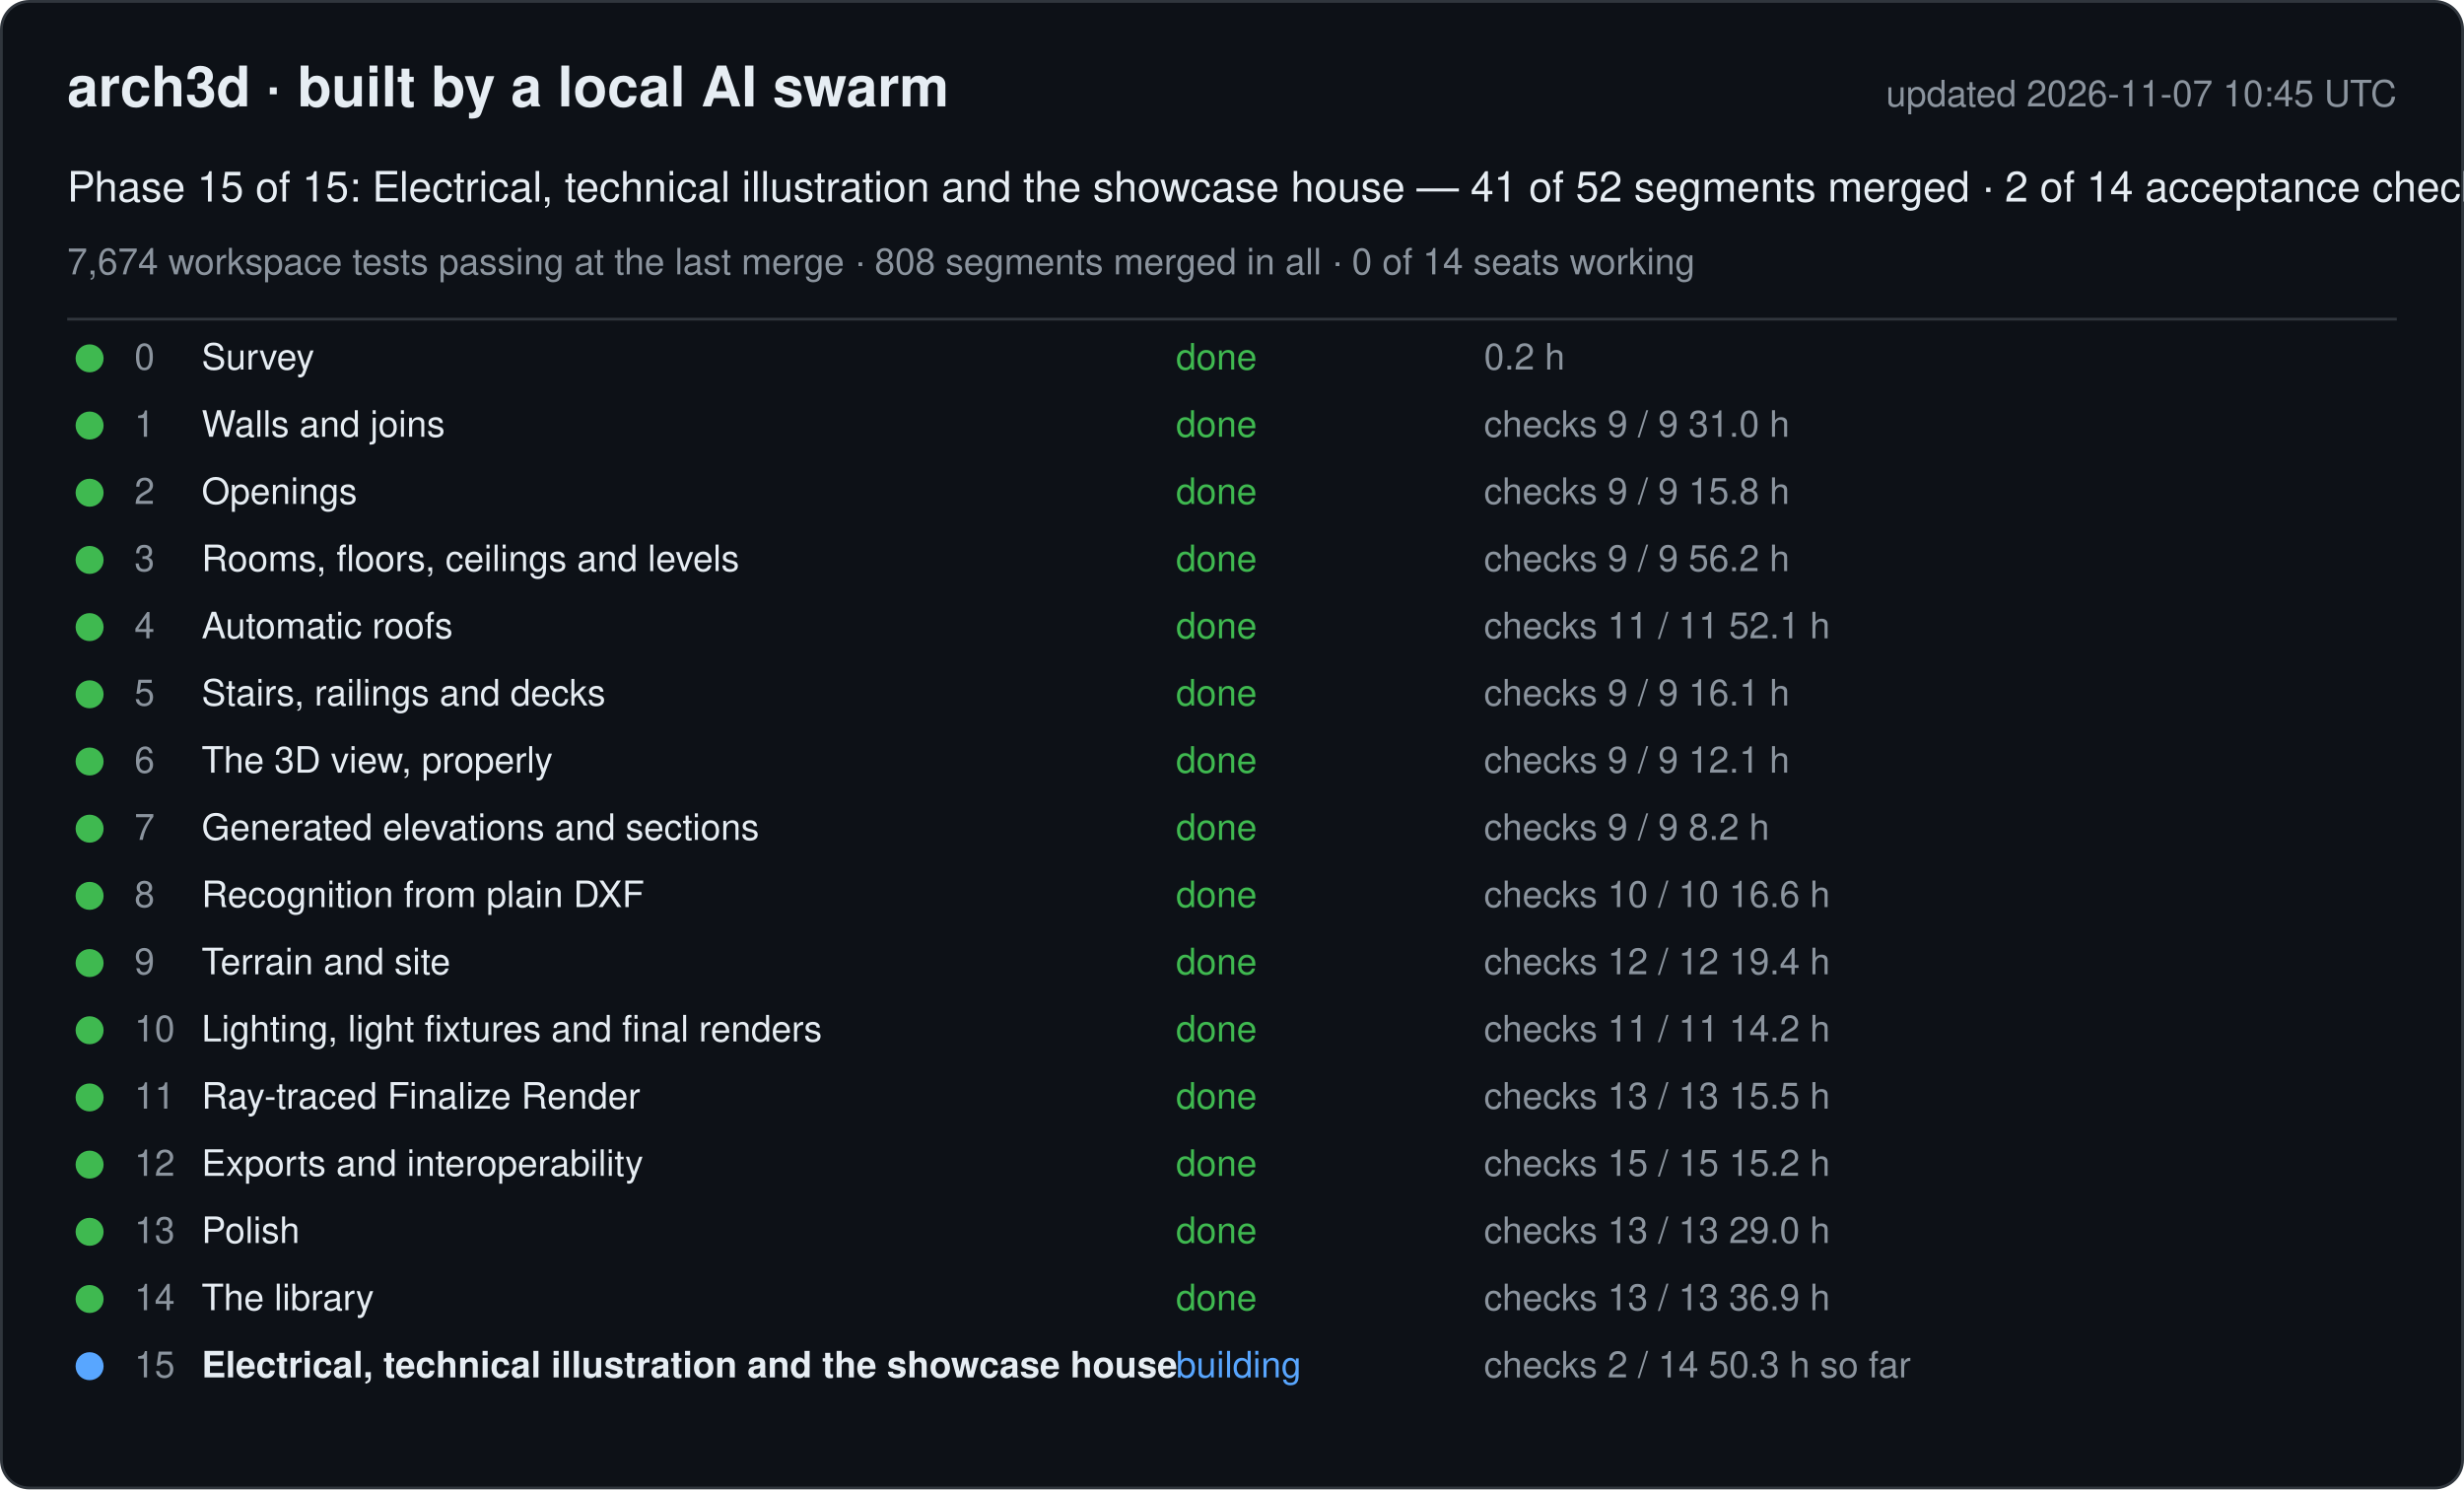
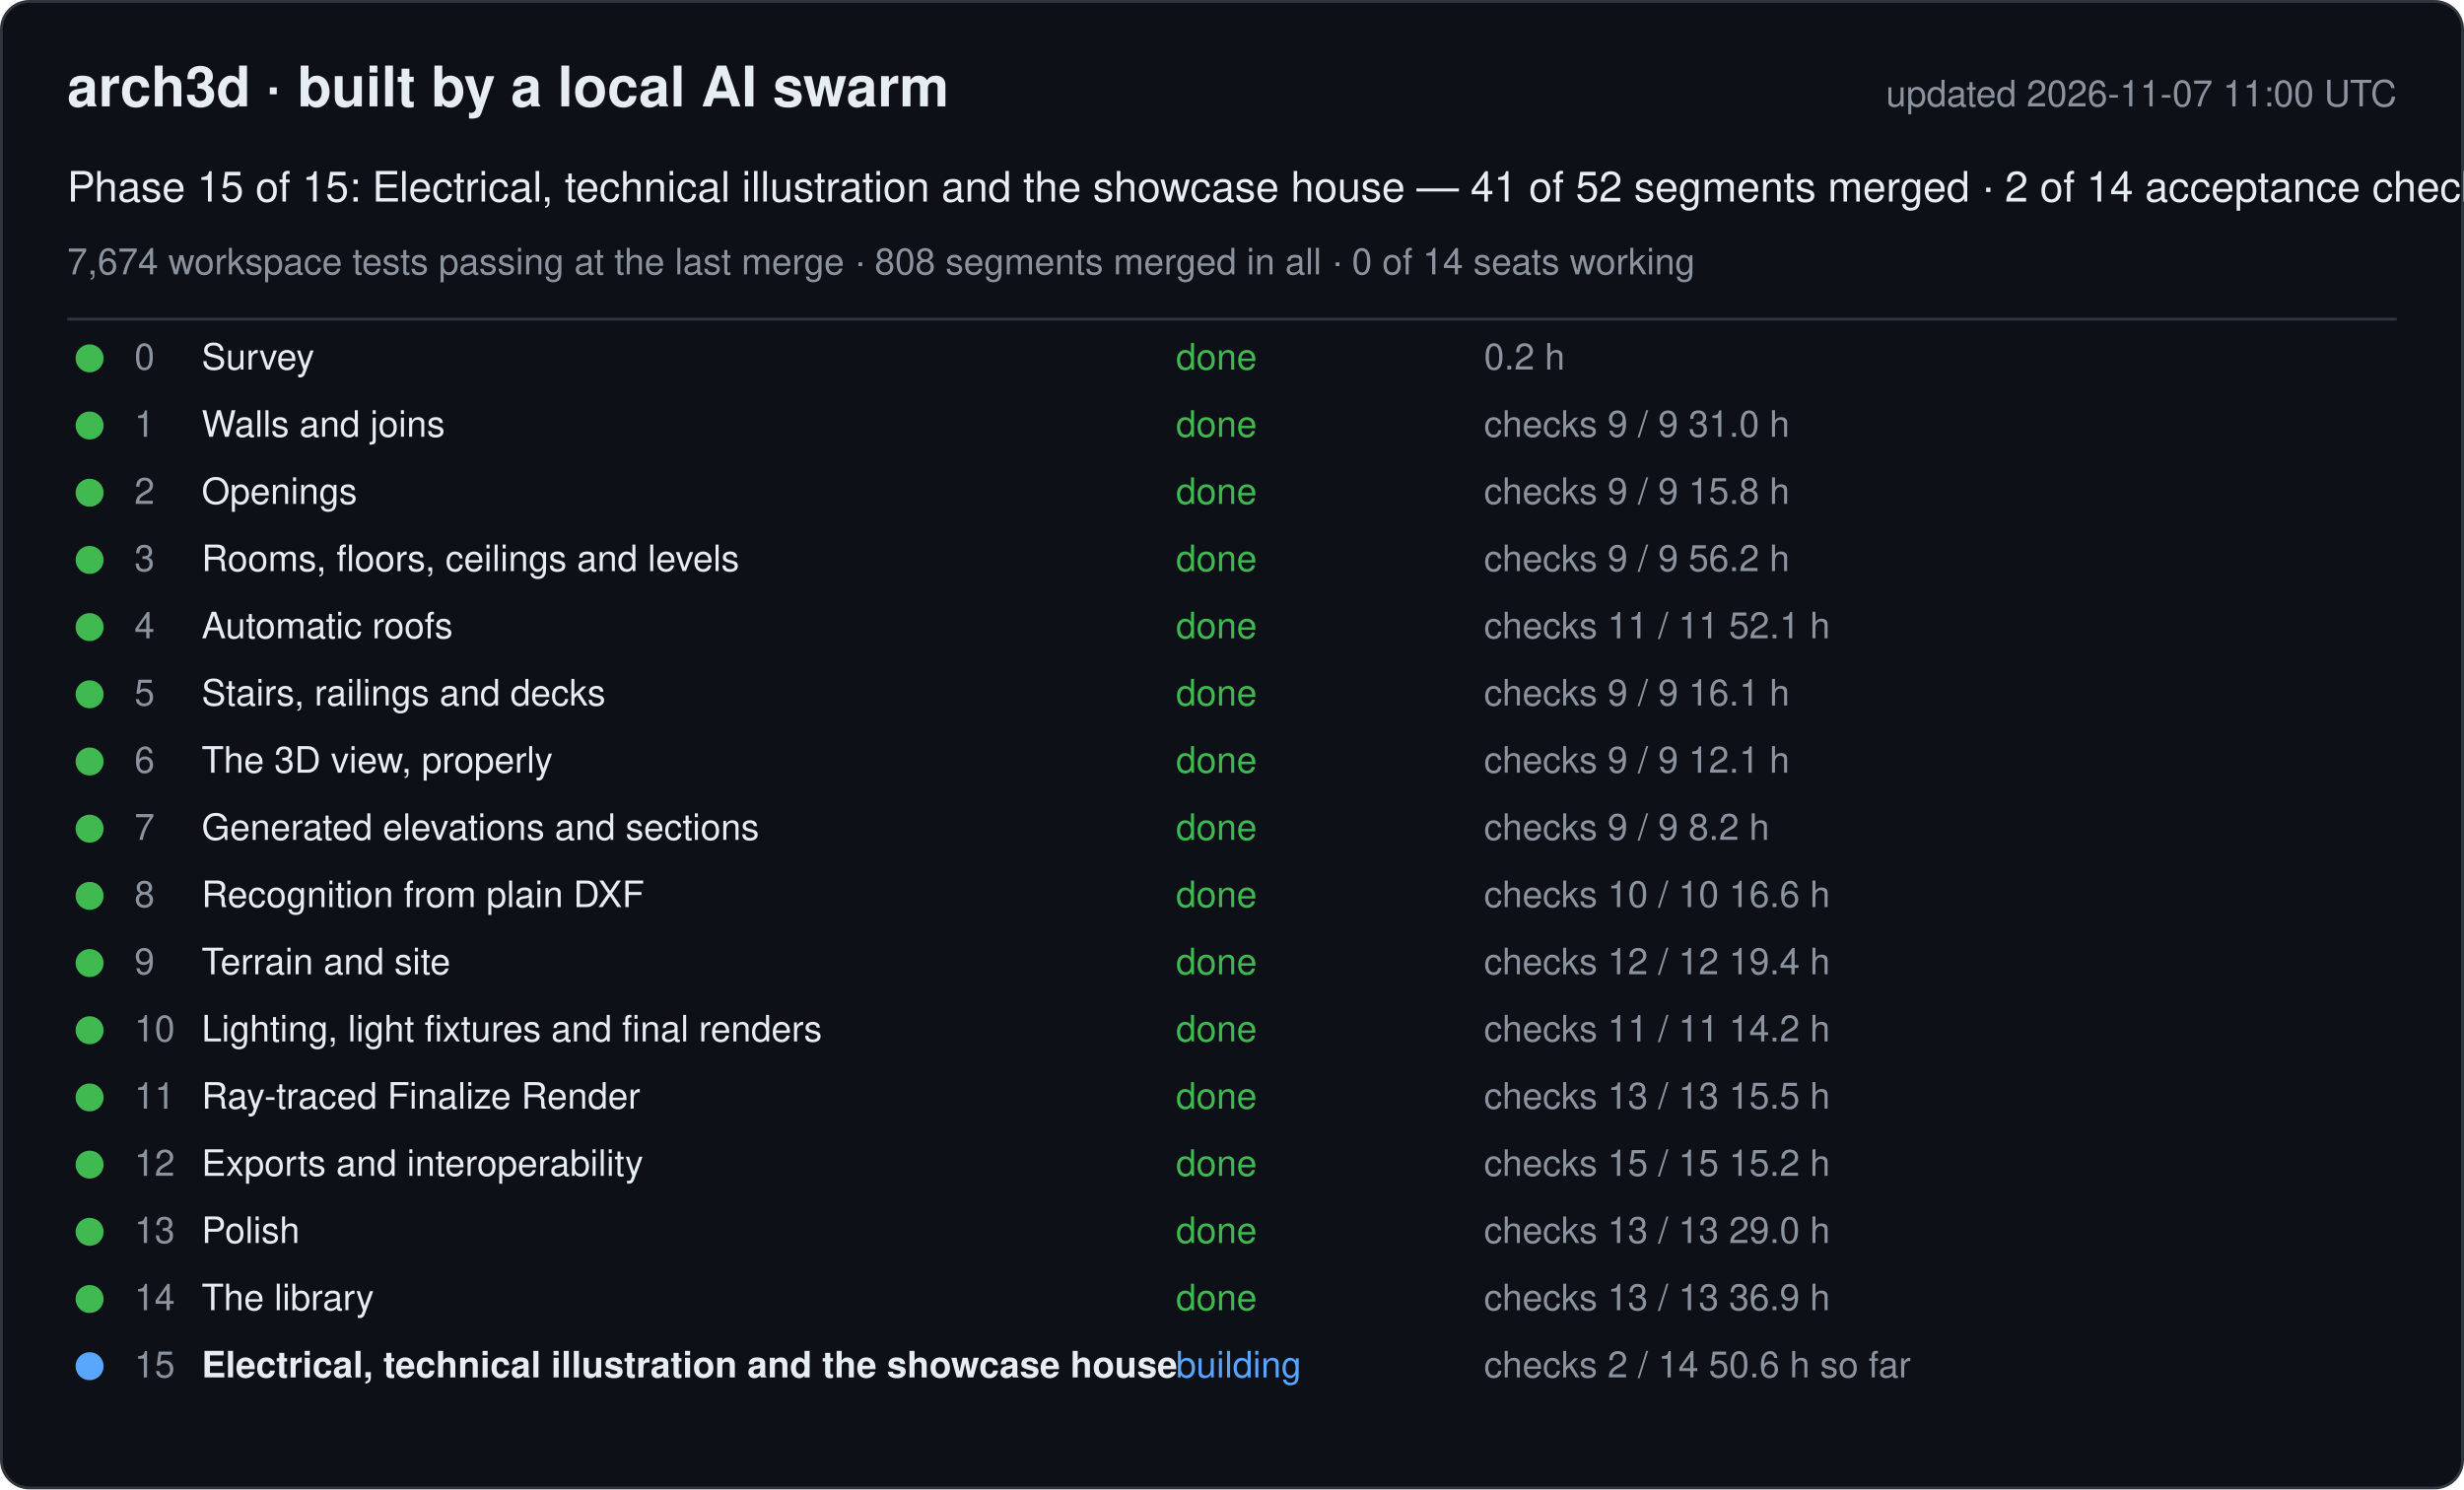
<svg xmlns="http://www.w3.org/2000/svg" width="880" height="532" viewBox="0 0 880 532" font-family="-apple-system, Segoe UI, Helvetica, Arial, sans-serif">
  <rect x="0.5" y="0.5" width="879" height="531" rx="10" fill="#0d1117" stroke="#30363d" />
  <text x="24" y="38" font-size="20" font-weight="600" fill="#e6edf3">arch3d · built by a local AI swarm</text>
-   <text x="856" y="38" font-size="13" fill="#8b949e" text-anchor="end">updated 2026-11-07 10:45 UTC</text>
+   <text x="856" y="38" font-size="13" fill="#8b949e" text-anchor="end">updated 2026-11-07 11:00 UTC</text>
  <text x="24" y="72" font-size="15" fill="#e6edf3">Phase 15 of 15: Electrical, technical illustration and the showcase house — 41 of 52 segments merged · 2 of 14 acceptance checks</text>
  <text x="24" y="98" font-size="13" fill="#8b949e">7,674 workspace tests passing at the last merge · 808 segments merged in all · 0 of 14 seats working</text>
  <line x1="24" y1="114" x2="856" y2="114" stroke="#30363d" />
  <g data-phase="0">
    <circle cx="32" cy="128" r="5" fill="#3fb950" />
    <text x="48" y="132" font-size="13" fill="#8b949e">0</text>
    <text x="72" y="132" font-size="13" fill="#e6edf3">Survey</text>
    <text x="420" y="132" font-size="13" fill="#3fb950">done</text>
    <text x="530" y="132" font-size="13" fill="#8b949e">0.2 h</text>
  </g>
  <g data-phase="1">
    <circle cx="32" cy="152" r="5" fill="#3fb950" />
    <text x="48" y="156" font-size="13" fill="#8b949e">1</text>
    <text x="72" y="156" font-size="13" fill="#e6edf3">Walls and joins</text>
    <text x="420" y="156" font-size="13" fill="#3fb950">done</text>
    <text x="530" y="156" font-size="13" fill="#8b949e">checks 9 / 9   31.0 h</text>
  </g>
  <g data-phase="2">
    <circle cx="32" cy="176" r="5" fill="#3fb950" />
    <text x="48" y="180" font-size="13" fill="#8b949e">2</text>
    <text x="72" y="180" font-size="13" fill="#e6edf3">Openings</text>
    <text x="420" y="180" font-size="13" fill="#3fb950">done</text>
    <text x="530" y="180" font-size="13" fill="#8b949e">checks 9 / 9   15.8 h</text>
  </g>
  <g data-phase="3">
    <circle cx="32" cy="200" r="5" fill="#3fb950" />
    <text x="48" y="204" font-size="13" fill="#8b949e">3</text>
    <text x="72" y="204" font-size="13" fill="#e6edf3">Rooms, floors, ceilings and levels</text>
    <text x="420" y="204" font-size="13" fill="#3fb950">done</text>
    <text x="530" y="204" font-size="13" fill="#8b949e">checks 9 / 9   56.2 h</text>
  </g>
  <g data-phase="4">
    <circle cx="32" cy="224" r="5" fill="#3fb950" />
    <text x="48" y="228" font-size="13" fill="#8b949e">4</text>
    <text x="72" y="228" font-size="13" fill="#e6edf3">Automatic roofs</text>
    <text x="420" y="228" font-size="13" fill="#3fb950">done</text>
    <text x="530" y="228" font-size="13" fill="#8b949e">checks 11 / 11   52.1 h</text>
  </g>
  <g data-phase="5">
    <circle cx="32" cy="248" r="5" fill="#3fb950" />
    <text x="48" y="252" font-size="13" fill="#8b949e">5</text>
    <text x="72" y="252" font-size="13" fill="#e6edf3">Stairs, railings and decks</text>
    <text x="420" y="252" font-size="13" fill="#3fb950">done</text>
    <text x="530" y="252" font-size="13" fill="#8b949e">checks 9 / 9   16.1 h</text>
  </g>
  <g data-phase="6">
    <circle cx="32" cy="272" r="5" fill="#3fb950" />
    <text x="48" y="276" font-size="13" fill="#8b949e">6</text>
    <text x="72" y="276" font-size="13" fill="#e6edf3">The 3D view, properly</text>
    <text x="420" y="276" font-size="13" fill="#3fb950">done</text>
    <text x="530" y="276" font-size="13" fill="#8b949e">checks 9 / 9   12.1 h</text>
  </g>
  <g data-phase="7">
    <circle cx="32" cy="296" r="5" fill="#3fb950" />
    <text x="48" y="300" font-size="13" fill="#8b949e">7</text>
    <text x="72" y="300" font-size="13" fill="#e6edf3">Generated elevations and sections</text>
    <text x="420" y="300" font-size="13" fill="#3fb950">done</text>
    <text x="530" y="300" font-size="13" fill="#8b949e">checks 9 / 9   8.2 h</text>
  </g>
  <g data-phase="8">
    <circle cx="32" cy="320" r="5" fill="#3fb950" />
    <text x="48" y="324" font-size="13" fill="#8b949e">8</text>
    <text x="72" y="324" font-size="13" fill="#e6edf3">Recognition from plain DXF</text>
    <text x="420" y="324" font-size="13" fill="#3fb950">done</text>
    <text x="530" y="324" font-size="13" fill="#8b949e">checks 10 / 10   16.6 h</text>
  </g>
  <g data-phase="9">
    <circle cx="32" cy="344" r="5" fill="#3fb950" />
    <text x="48" y="348" font-size="13" fill="#8b949e">9</text>
    <text x="72" y="348" font-size="13" fill="#e6edf3">Terrain and site</text>
    <text x="420" y="348" font-size="13" fill="#3fb950">done</text>
    <text x="530" y="348" font-size="13" fill="#8b949e">checks 12 / 12   19.4 h</text>
  </g>
  <g data-phase="10">
    <circle cx="32" cy="368" r="5" fill="#3fb950" />
    <text x="48" y="372" font-size="13" fill="#8b949e">10</text>
    <text x="72" y="372" font-size="13" fill="#e6edf3">Lighting, light fixtures and final renders</text>
    <text x="420" y="372" font-size="13" fill="#3fb950">done</text>
    <text x="530" y="372" font-size="13" fill="#8b949e">checks 11 / 11   14.2 h</text>
  </g>
  <g data-phase="11">
    <circle cx="32" cy="392" r="5" fill="#3fb950" />
    <text x="48" y="396" font-size="13" fill="#8b949e">11</text>
    <text x="72" y="396" font-size="13" fill="#e6edf3">Ray-traced Finalize Render</text>
    <text x="420" y="396" font-size="13" fill="#3fb950">done</text>
    <text x="530" y="396" font-size="13" fill="#8b949e">checks 13 / 13   15.5 h</text>
  </g>
  <g data-phase="12">
    <circle cx="32" cy="416" r="5" fill="#3fb950" />
    <text x="48" y="420" font-size="13" fill="#8b949e">12</text>
    <text x="72" y="420" font-size="13" fill="#e6edf3">Exports and interoperability</text>
    <text x="420" y="420" font-size="13" fill="#3fb950">done</text>
    <text x="530" y="420" font-size="13" fill="#8b949e">checks 15 / 15   15.2 h</text>
  </g>
  <g data-phase="13">
    <circle cx="32" cy="440" r="5" fill="#3fb950" />
    <text x="48" y="444" font-size="13" fill="#8b949e">13</text>
    <text x="72" y="444" font-size="13" fill="#e6edf3">Polish</text>
    <text x="420" y="444" font-size="13" fill="#3fb950">done</text>
    <text x="530" y="444" font-size="13" fill="#8b949e">checks 13 / 13   29.0 h</text>
  </g>
  <g data-phase="14">
    <circle cx="32" cy="464" r="5" fill="#3fb950" />
    <text x="48" y="468" font-size="13" fill="#8b949e">14</text>
    <text x="72" y="468" font-size="13" fill="#e6edf3">The library</text>
    <text x="420" y="468" font-size="13" fill="#3fb950">done</text>
    <text x="530" y="468" font-size="13" fill="#8b949e">checks 13 / 13   36.9 h</text>
  </g>
  <g data-phase="15">
    <circle cx="32" cy="488" r="5" fill="#58a6ff" />
    <text x="48" y="492" font-size="13" fill="#8b949e">15</text>
    <text x="72" y="492" font-size="13" fill="#e6edf3" font-weight="600">Electrical, technical illustration and the showcase house</text>
    <text x="420" y="492" font-size="13" fill="#58a6ff">building</text>
-     <text x="530" y="492" font-size="13" fill="#8b949e">checks 2 / 14   50.3 h so far</text>
+     <text x="530" y="492" font-size="13" fill="#8b949e">checks 2 / 14   50.6 h so far</text>
  </g>
</svg>
